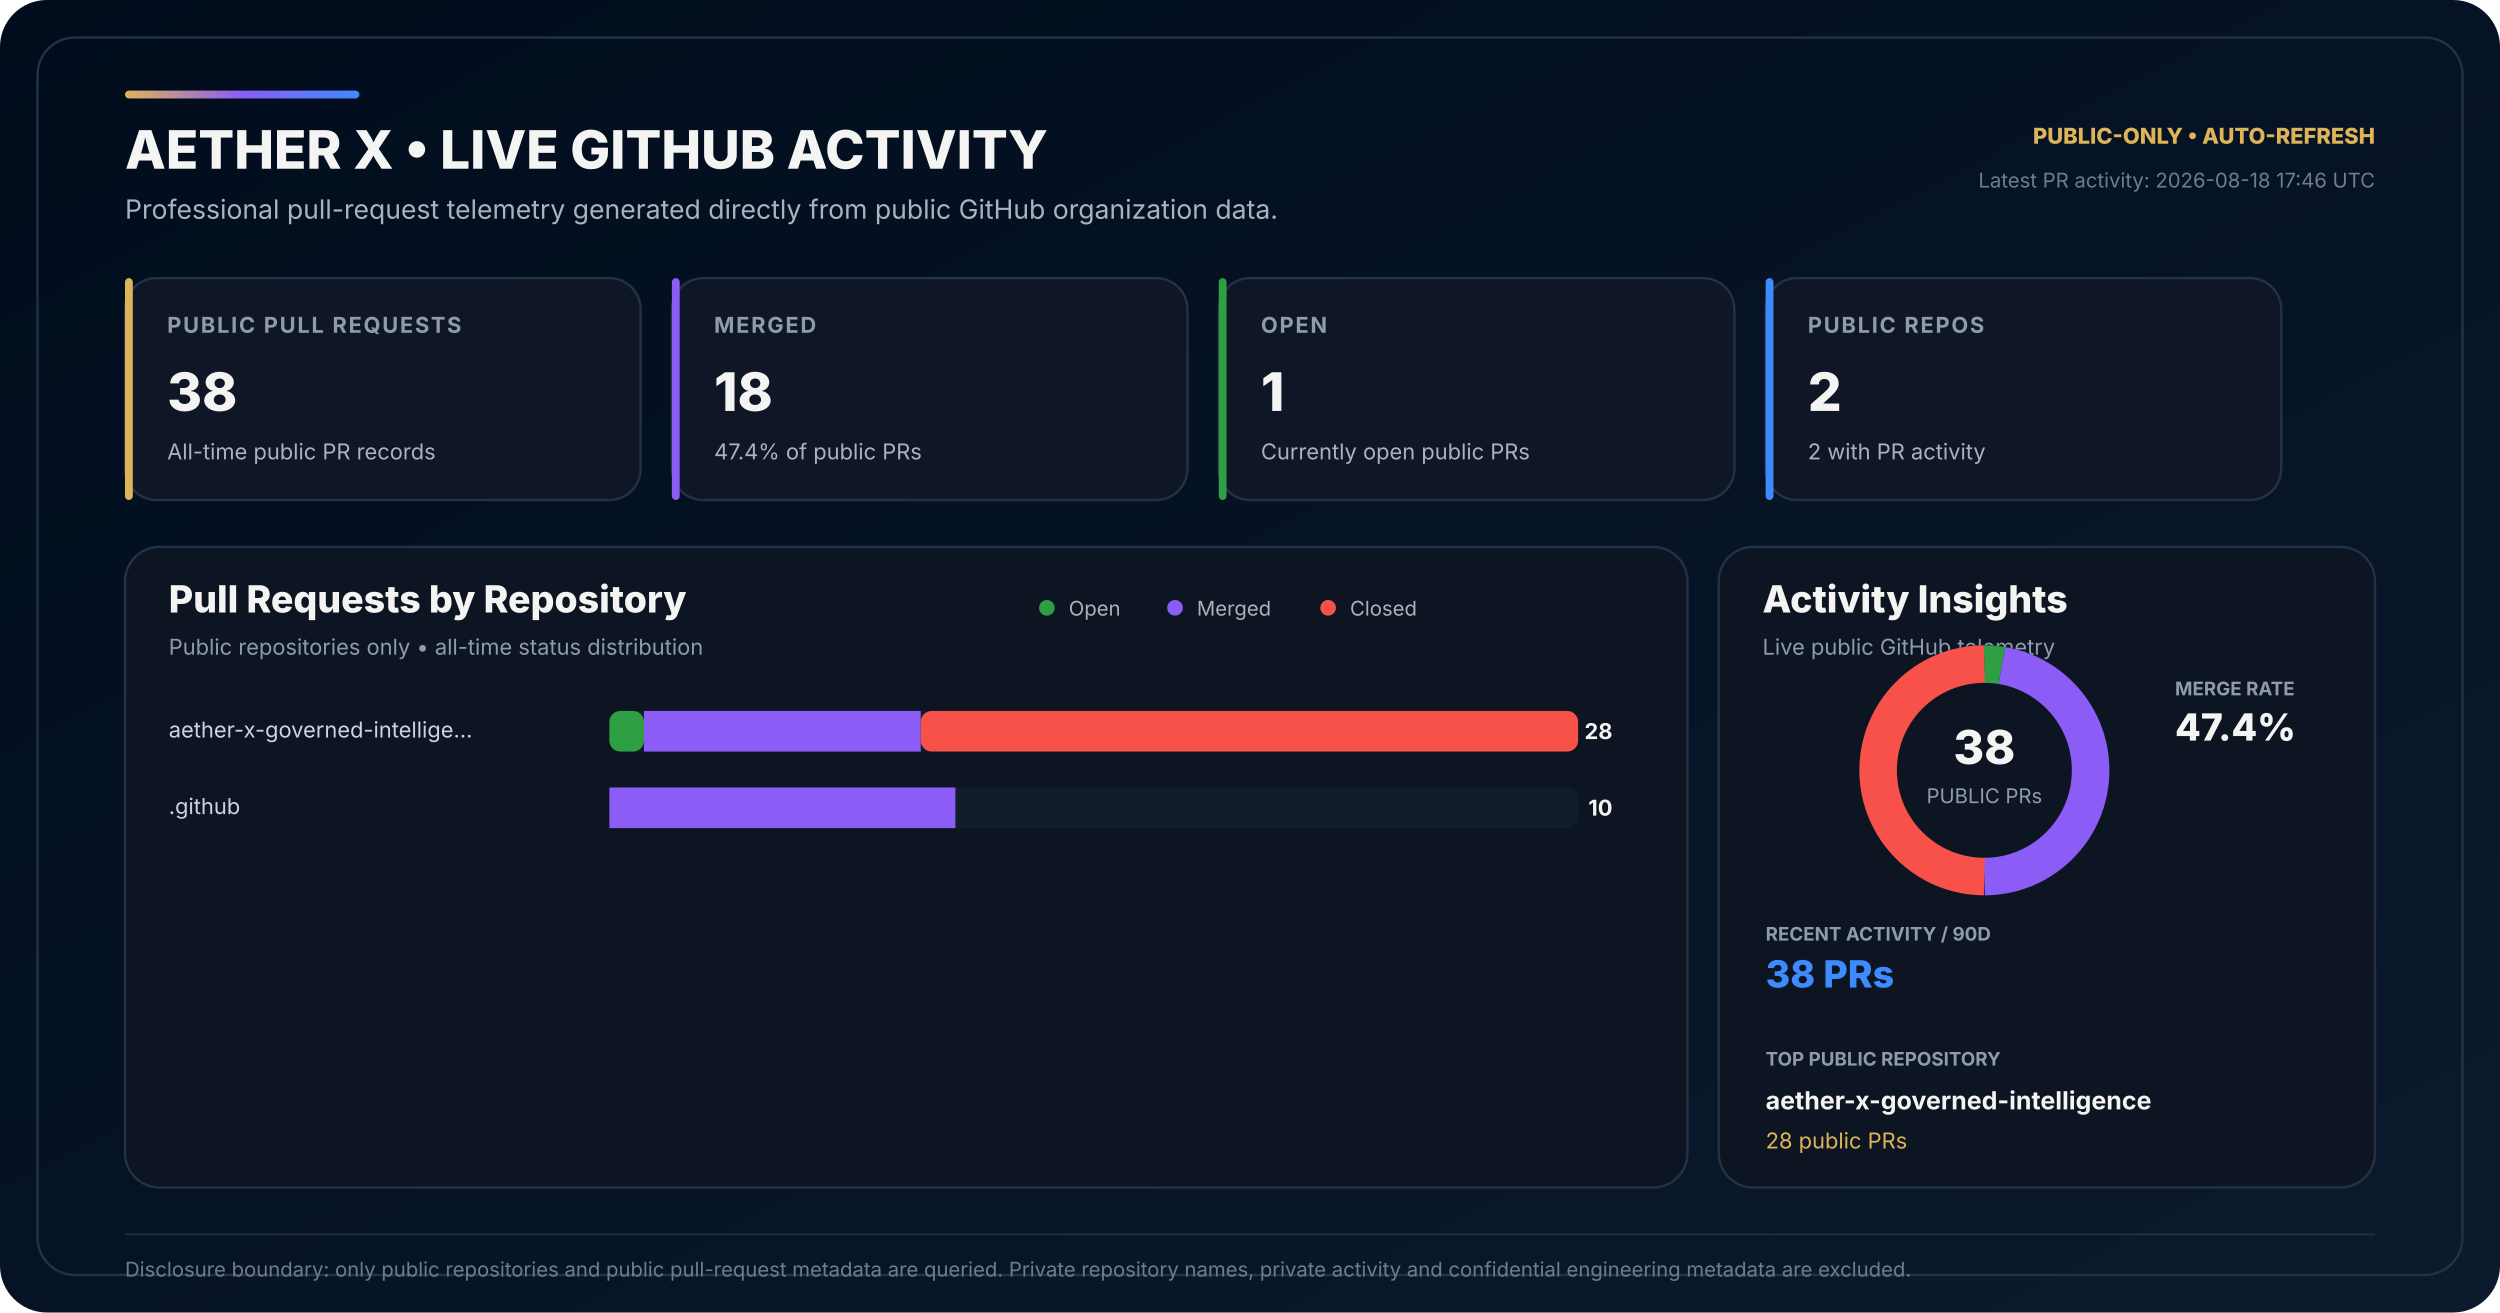
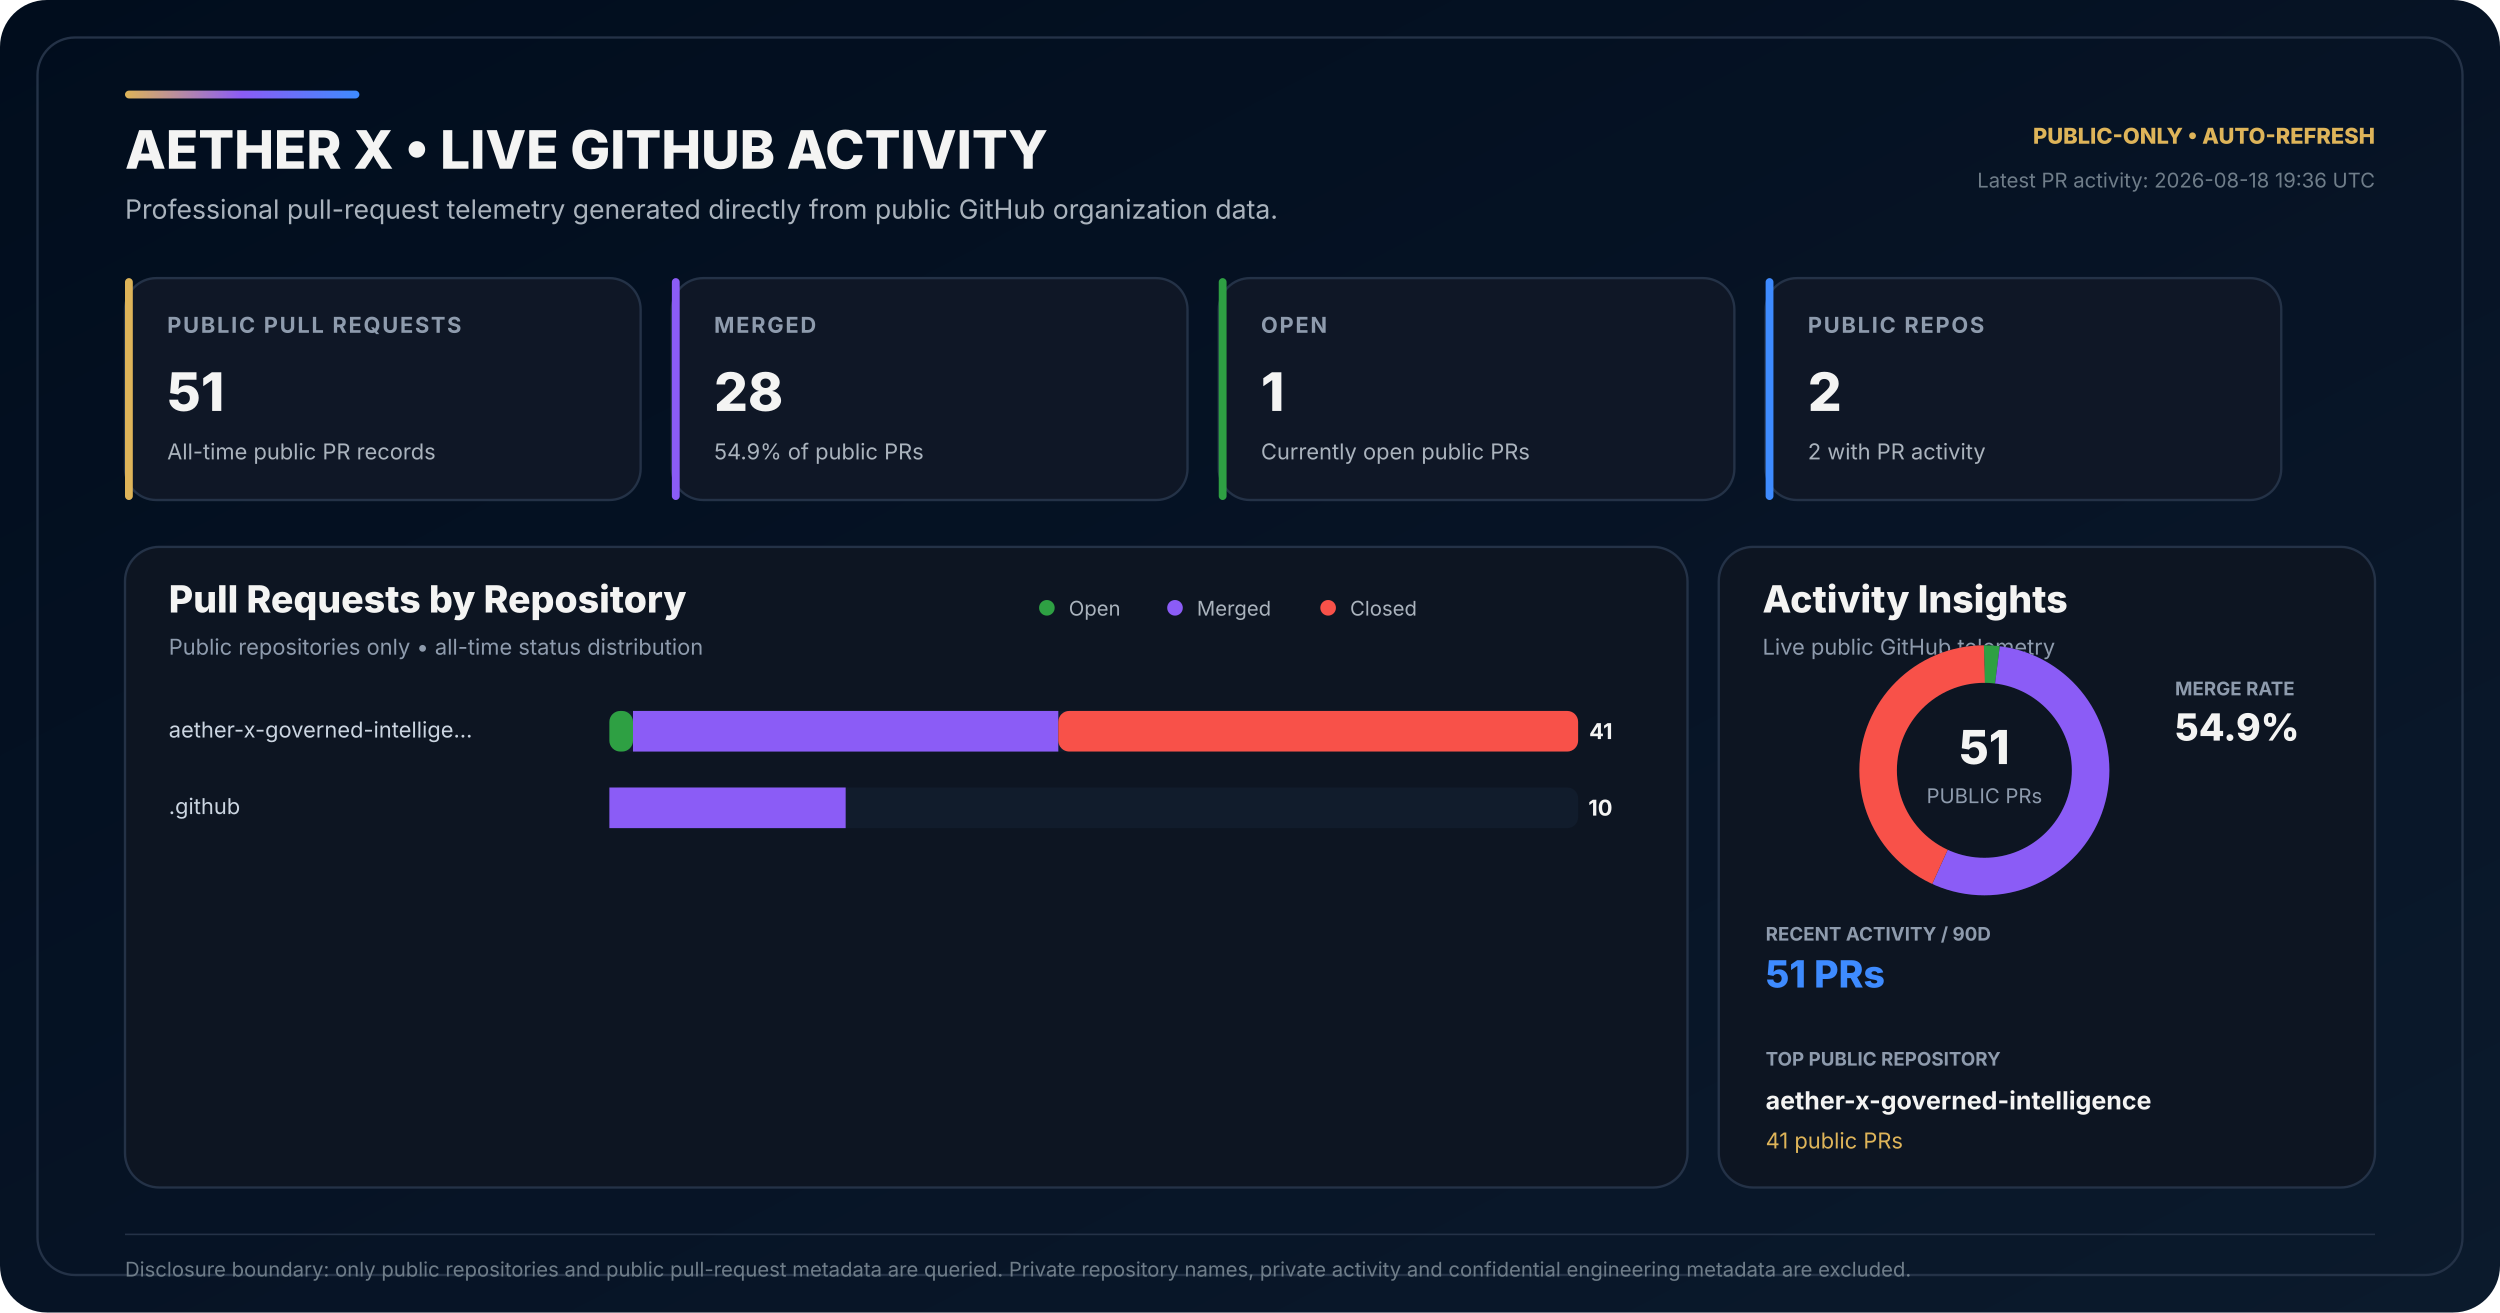
<svg xmlns="http://www.w3.org/2000/svg" width="1600" height="840" viewBox="0 0 1600 840" role="img" aria-labelledby="title desc">
  <defs>
    <linearGradient id="bg" x1="0" y1="0" x2="1" y2="1">
      <stop offset="0" stop-color="#010D1D" />
      <stop offset="0.58" stop-color="#071426" />
      <stop offset="1" stop-color="#0B1A2C" />
    </linearGradient>
    <linearGradient id="accent" x1="0" y1="0" x2="1" y2="0">
      <stop offset="0" stop-color="#DEB459" />
      <stop offset="0.50" stop-color="#8B5CF6" />
      <stop offset="1" stop-color="#3E8BFF" />
    </linearGradient>
  </defs>
  <rect width="1600" height="840" rx="30" fill="url(#bg)" />
  <rect x="24" y="24" width="1552" height="792" rx="24" fill="none" stroke="#243247" stroke-width="1.5" />
  <rect x="80" y="58" width="150" height="5" rx="2.5" fill="url(#accent)" />
  <text x="80" y="108" fill="#F4F4F3" font-family="Inter,Segoe UI,Arial,sans-serif" font-size="34" font-weight="800">AETHER X • LIVE GITHUB ACTIVITY</text>
  <text x="80" y="140" fill="#AAB3BD" font-family="Inter,Segoe UI,Arial,sans-serif" font-size="17">Professional pull-request telemetry generated directly from public GitHub organization data.</text>
  <text x="1520" y="92" text-anchor="end" fill="#DEB459" font-family="Inter,Segoe UI,Arial,sans-serif" font-size="14" font-weight="800">PUBLIC-ONLY • AUTO-REFRESH</text>
-   <text x="1520" y="120" text-anchor="end" fill="#6F7D89" font-family="Inter,Segoe UI,Arial,sans-serif" font-size="13">Latest PR activity: 2026-08-18 17:46 UTC</text>
+   <text x="1520" y="120" text-anchor="end" fill="#6F7D89" font-family="Inter,Segoe UI,Arial,sans-serif" font-size="13">Latest PR activity: 2026-08-18 19:36 UTC</text>
  <g transform="translate(80 178)">
    <rect width="330" height="142" rx="20" fill="#0F1726" stroke="#243247" stroke-width="1.5" />
    <rect width="5" height="142" rx="2.5" fill="#DEB459" />
    <text x="27" y="35" fill="#8E9BAD" font-family="Inter,Segoe UI,Arial,sans-serif" font-size="14" font-weight="700" letter-spacing="1.1">PUBLIC PULL REQUESTS</text>
-     <text x="27" y="85" fill="#F4F4F3" font-family="Inter,Segoe UI,Arial,sans-serif" font-size="34" font-weight="800">38</text>
+     <text x="27" y="85" fill="#F4F4F3" font-family="Inter,Segoe UI,Arial,sans-serif" font-size="34" font-weight="800">51</text>
    <text x="27" y="116" fill="#AAB3BD" font-family="Inter,Segoe UI,Arial,sans-serif" font-size="14">All-time public PR records</text>
  </g>
  <g transform="translate(430 178)">
    <rect width="330" height="142" rx="20" fill="#0F1726" stroke="#243247" stroke-width="1.5" />
    <rect width="5" height="142" rx="2.5" fill="#8B5CF6" />
    <text x="27" y="35" fill="#8E9BAD" font-family="Inter,Segoe UI,Arial,sans-serif" font-size="14" font-weight="700" letter-spacing="1.1">MERGED</text>
-     <text x="27" y="85" fill="#F4F4F3" font-family="Inter,Segoe UI,Arial,sans-serif" font-size="34" font-weight="800">18</text>
-     <text x="27" y="116" fill="#AAB3BD" font-family="Inter,Segoe UI,Arial,sans-serif" font-size="14">47.4% of public PRs</text>
+     <text x="27" y="85" fill="#F4F4F3" font-family="Inter,Segoe UI,Arial,sans-serif" font-size="34" font-weight="800">28</text>
+     <text x="27" y="116" fill="#AAB3BD" font-family="Inter,Segoe UI,Arial,sans-serif" font-size="14">54.9% of public PRs</text>
  </g>
  <g transform="translate(780 178)">
    <rect width="330" height="142" rx="20" fill="#0F1726" stroke="#243247" stroke-width="1.5" />
    <rect width="5" height="142" rx="2.5" fill="#2EA043" />
    <text x="27" y="35" fill="#8E9BAD" font-family="Inter,Segoe UI,Arial,sans-serif" font-size="14" font-weight="700" letter-spacing="1.1">OPEN</text>
    <text x="27" y="85" fill="#F4F4F3" font-family="Inter,Segoe UI,Arial,sans-serif" font-size="34" font-weight="800">1</text>
    <text x="27" y="116" fill="#AAB3BD" font-family="Inter,Segoe UI,Arial,sans-serif" font-size="14">Currently open public PRs</text>
  </g>
  <g transform="translate(1130 178)">
    <rect width="330" height="142" rx="20" fill="#0F1726" stroke="#243247" stroke-width="1.5" />
    <rect width="5" height="142" rx="2.5" fill="#3E8BFF" />
    <text x="27" y="35" fill="#8E9BAD" font-family="Inter,Segoe UI,Arial,sans-serif" font-size="14" font-weight="700" letter-spacing="1.1">PUBLIC REPOS</text>
    <text x="27" y="85" fill="#F4F4F3" font-family="Inter,Segoe UI,Arial,sans-serif" font-size="34" font-weight="800">2</text>
    <text x="27" y="116" fill="#AAB3BD" font-family="Inter,Segoe UI,Arial,sans-serif" font-size="14">2 with PR activity</text>
  </g>
  <g transform="translate(80 350)">
    <rect width="1000" height="410" rx="22" fill="#0D1522" stroke="#243247" stroke-width="1.5" />
    <text x="28" y="42" fill="#F4F4F3" font-family="Inter,Segoe UI,Arial,sans-serif" font-size="24" font-weight="800">Pull Requests by Repository</text>
    <text x="28" y="69" fill="#8E9BAD" font-family="Inter,Segoe UI,Arial,sans-serif" font-size="14">Public repositories only • all-time status distribution</text>
    <circle cx="590" cy="39" r="5" fill="#2EA043" />
    <text x="604" y="44" fill="#AAB3BD" font-family="Inter,Segoe UI,Arial,sans-serif" font-size="13">Open</text>
    <circle cx="672" cy="39" r="5" fill="#8B5CF6" />
    <text x="686" y="44" fill="#AAB3BD" font-family="Inter,Segoe UI,Arial,sans-serif" font-size="13">Merged</text>
    <circle cx="770" cy="39" r="5" fill="#F85149" />
    <text x="784" y="44" fill="#AAB3BD" font-family="Inter,Segoe UI,Arial,sans-serif" font-size="13">Closed</text>
  </g>
  <text x="108" y="472" fill="#CBD5E1" font-family="Inter,Segoe UI,Arial,sans-serif" font-size="14">aether-x-governed-intellige…</text>
  <rect x="390" y="455" width="620" height="26" rx="7" fill="#111C2C" />
-   <rect x="390" y="455" width="22.14" height="26" rx="7" fill="#2EA043" />
-   <rect x="412.14" y="455" width="177.14" height="26" fill="#8B5CF6" />
-   <rect x="589.29" y="455" width="420.71" height="26" rx="7" fill="#F85149" />
-   <text x="1032" y="473" text-anchor="end" fill="#F4F4F3" font-family="Inter,Segoe UI,Arial,sans-serif" font-size="14" font-weight="700">28</text>
+   <rect x="390" y="455" width="15.12" height="26" rx="7" fill="#2EA043" />
+   <rect x="405.12" y="455" width="272.20" height="26" fill="#8B5CF6" />
+   <rect x="677.32" y="455" width="332.68" height="26" rx="7" fill="#F85149" />
+   <text x="1032" y="473" text-anchor="end" fill="#F4F4F3" font-family="Inter,Segoe UI,Arial,sans-serif" font-size="14" font-weight="700">41</text>
  <text x="108" y="521" fill="#CBD5E1" font-family="Inter,Segoe UI,Arial,sans-serif" font-size="14">.github</text>
  <rect x="390" y="504" width="620" height="26" rx="7" fill="#111C2C" />
  <rect x="390" y="504" width="0.00" height="26" rx="7" fill="#2EA043" />
-   <rect x="390.00" y="504" width="221.43" height="26" fill="#8B5CF6" />
-   <rect x="611.43" y="504" width="0.00" height="26" rx="7" fill="#F85149" />
+   <rect x="390.00" y="504" width="151.22" height="26" fill="#8B5CF6" />
+   <rect x="541.22" y="504" width="0.00" height="26" rx="7" fill="#F85149" />
  <text x="1032" y="522" text-anchor="end" fill="#F4F4F3" font-family="Inter,Segoe UI,Arial,sans-serif" font-size="14" font-weight="700">10</text>
  <g transform="translate(1100 350)">
    <rect width="420" height="410" rx="22" fill="#0D1522" stroke="#243247" stroke-width="1.5" />
    <text x="28" y="42" fill="#F4F4F3" font-family="Inter,Segoe UI,Arial,sans-serif" font-size="24" font-weight="800">Activity Insights</text>
    <text x="28" y="69" fill="#8E9BAD" font-family="Inter,Segoe UI,Arial,sans-serif" font-size="14">Live public GitHub telemetry</text>
  </g>
  <circle cx="1270" cy="493" r="68" fill="none" stroke="#162235" stroke-width="24" />
-   <circle cx="1270" cy="493" r="68" fill="none" stroke="#2EA043" stroke-width="24" stroke-dasharray="11.24 416.01" stroke-dashoffset="-0.00" transform="rotate(-90 1270 493)" />
-   <circle cx="1270" cy="493" r="68" fill="none" stroke="#8B5CF6" stroke-width="24" stroke-dasharray="202.38 224.87" stroke-dashoffset="-11.24" transform="rotate(-90 1270 493)" />
-   <circle cx="1270" cy="493" r="68" fill="none" stroke="#F85149" stroke-width="24" stroke-dasharray="213.63 213.63" stroke-dashoffset="-213.63" transform="rotate(-90 1270 493)" />
-   <text x="1270" y="489" text-anchor="middle" fill="#F4F4F3" font-family="Inter,Segoe UI,Arial,sans-serif" font-size="30" font-weight="800">38</text>
+   <circle cx="1270" cy="493" r="68" fill="none" stroke="#2EA043" stroke-width="24" stroke-dasharray="8.38 418.88" stroke-dashoffset="-0.00" transform="rotate(-90 1270 493)" />
+   <circle cx="1270" cy="493" r="68" fill="none" stroke="#8B5CF6" stroke-width="24" stroke-dasharray="234.57 192.68" stroke-dashoffset="-8.38" transform="rotate(-90 1270 493)" />
+   <circle cx="1270" cy="493" r="68" fill="none" stroke="#F85149" stroke-width="24" stroke-dasharray="184.31 242.95" stroke-dashoffset="-242.95" transform="rotate(-90 1270 493)" />
+   <text x="1270" y="489" text-anchor="middle" fill="#F4F4F3" font-family="Inter,Segoe UI,Arial,sans-serif" font-size="30" font-weight="800">51</text>
  <text x="1270" y="514" text-anchor="middle" fill="#8E9BAD" font-family="Inter,Segoe UI,Arial,sans-serif" font-size="13">PUBLIC PRs</text>
  <text x="1392" y="445" fill="#8E9BAD" font-family="Inter,Segoe UI,Arial,sans-serif" font-size="12" font-weight="700">MERGE RATE</text>
-   <text x="1392" y="474" fill="#F4F4F3" font-family="Inter,Segoe UI,Arial,sans-serif" font-size="24" font-weight="800">47.4%</text>
+   <text x="1392" y="474" fill="#F4F4F3" font-family="Inter,Segoe UI,Arial,sans-serif" font-size="24" font-weight="800">54.9%</text>
  <text x="1130" y="602" fill="#8E9BAD" font-family="Inter,Segoe UI,Arial,sans-serif" font-size="12" font-weight="700">RECENT ACTIVITY / 90D</text>
-   <text x="1130" y="632" fill="#3E8BFF" font-family="Inter,Segoe UI,Arial,sans-serif" font-size="24" font-weight="800">38 PRs</text>
+   <text x="1130" y="632" fill="#3E8BFF" font-family="Inter,Segoe UI,Arial,sans-serif" font-size="24" font-weight="800">51 PRs</text>
  <text x="1130" y="682" fill="#8E9BAD" font-family="Inter,Segoe UI,Arial,sans-serif" font-size="12" font-weight="700">TOP PUBLIC REPOSITORY</text>
  <text x="1130" y="710" fill="#F4F4F3" font-family="Inter,Segoe UI,Arial,sans-serif" font-size="16" font-weight="700">aether-x-governed-intelligence</text>
-   <text x="1130" y="735" fill="#DEB459" font-family="Inter,Segoe UI,Arial,sans-serif" font-size="14">28 public PRs</text>
+   <text x="1130" y="735" fill="#DEB459" font-family="Inter,Segoe UI,Arial,sans-serif" font-size="14">41 public PRs</text>
  <line x1="80" y1="790" x2="1520" y2="790" stroke="#243247" stroke-width="1" />
  <text x="80" y="817" fill="#6F7D89" font-family="Inter,Segoe UI,Arial,sans-serif" font-size="13">Disclosure boundary: only public repositories and public pull-request metadata are queried. Private repository names, private activity and confidential engineering metadata are excluded.</text>
</svg>
